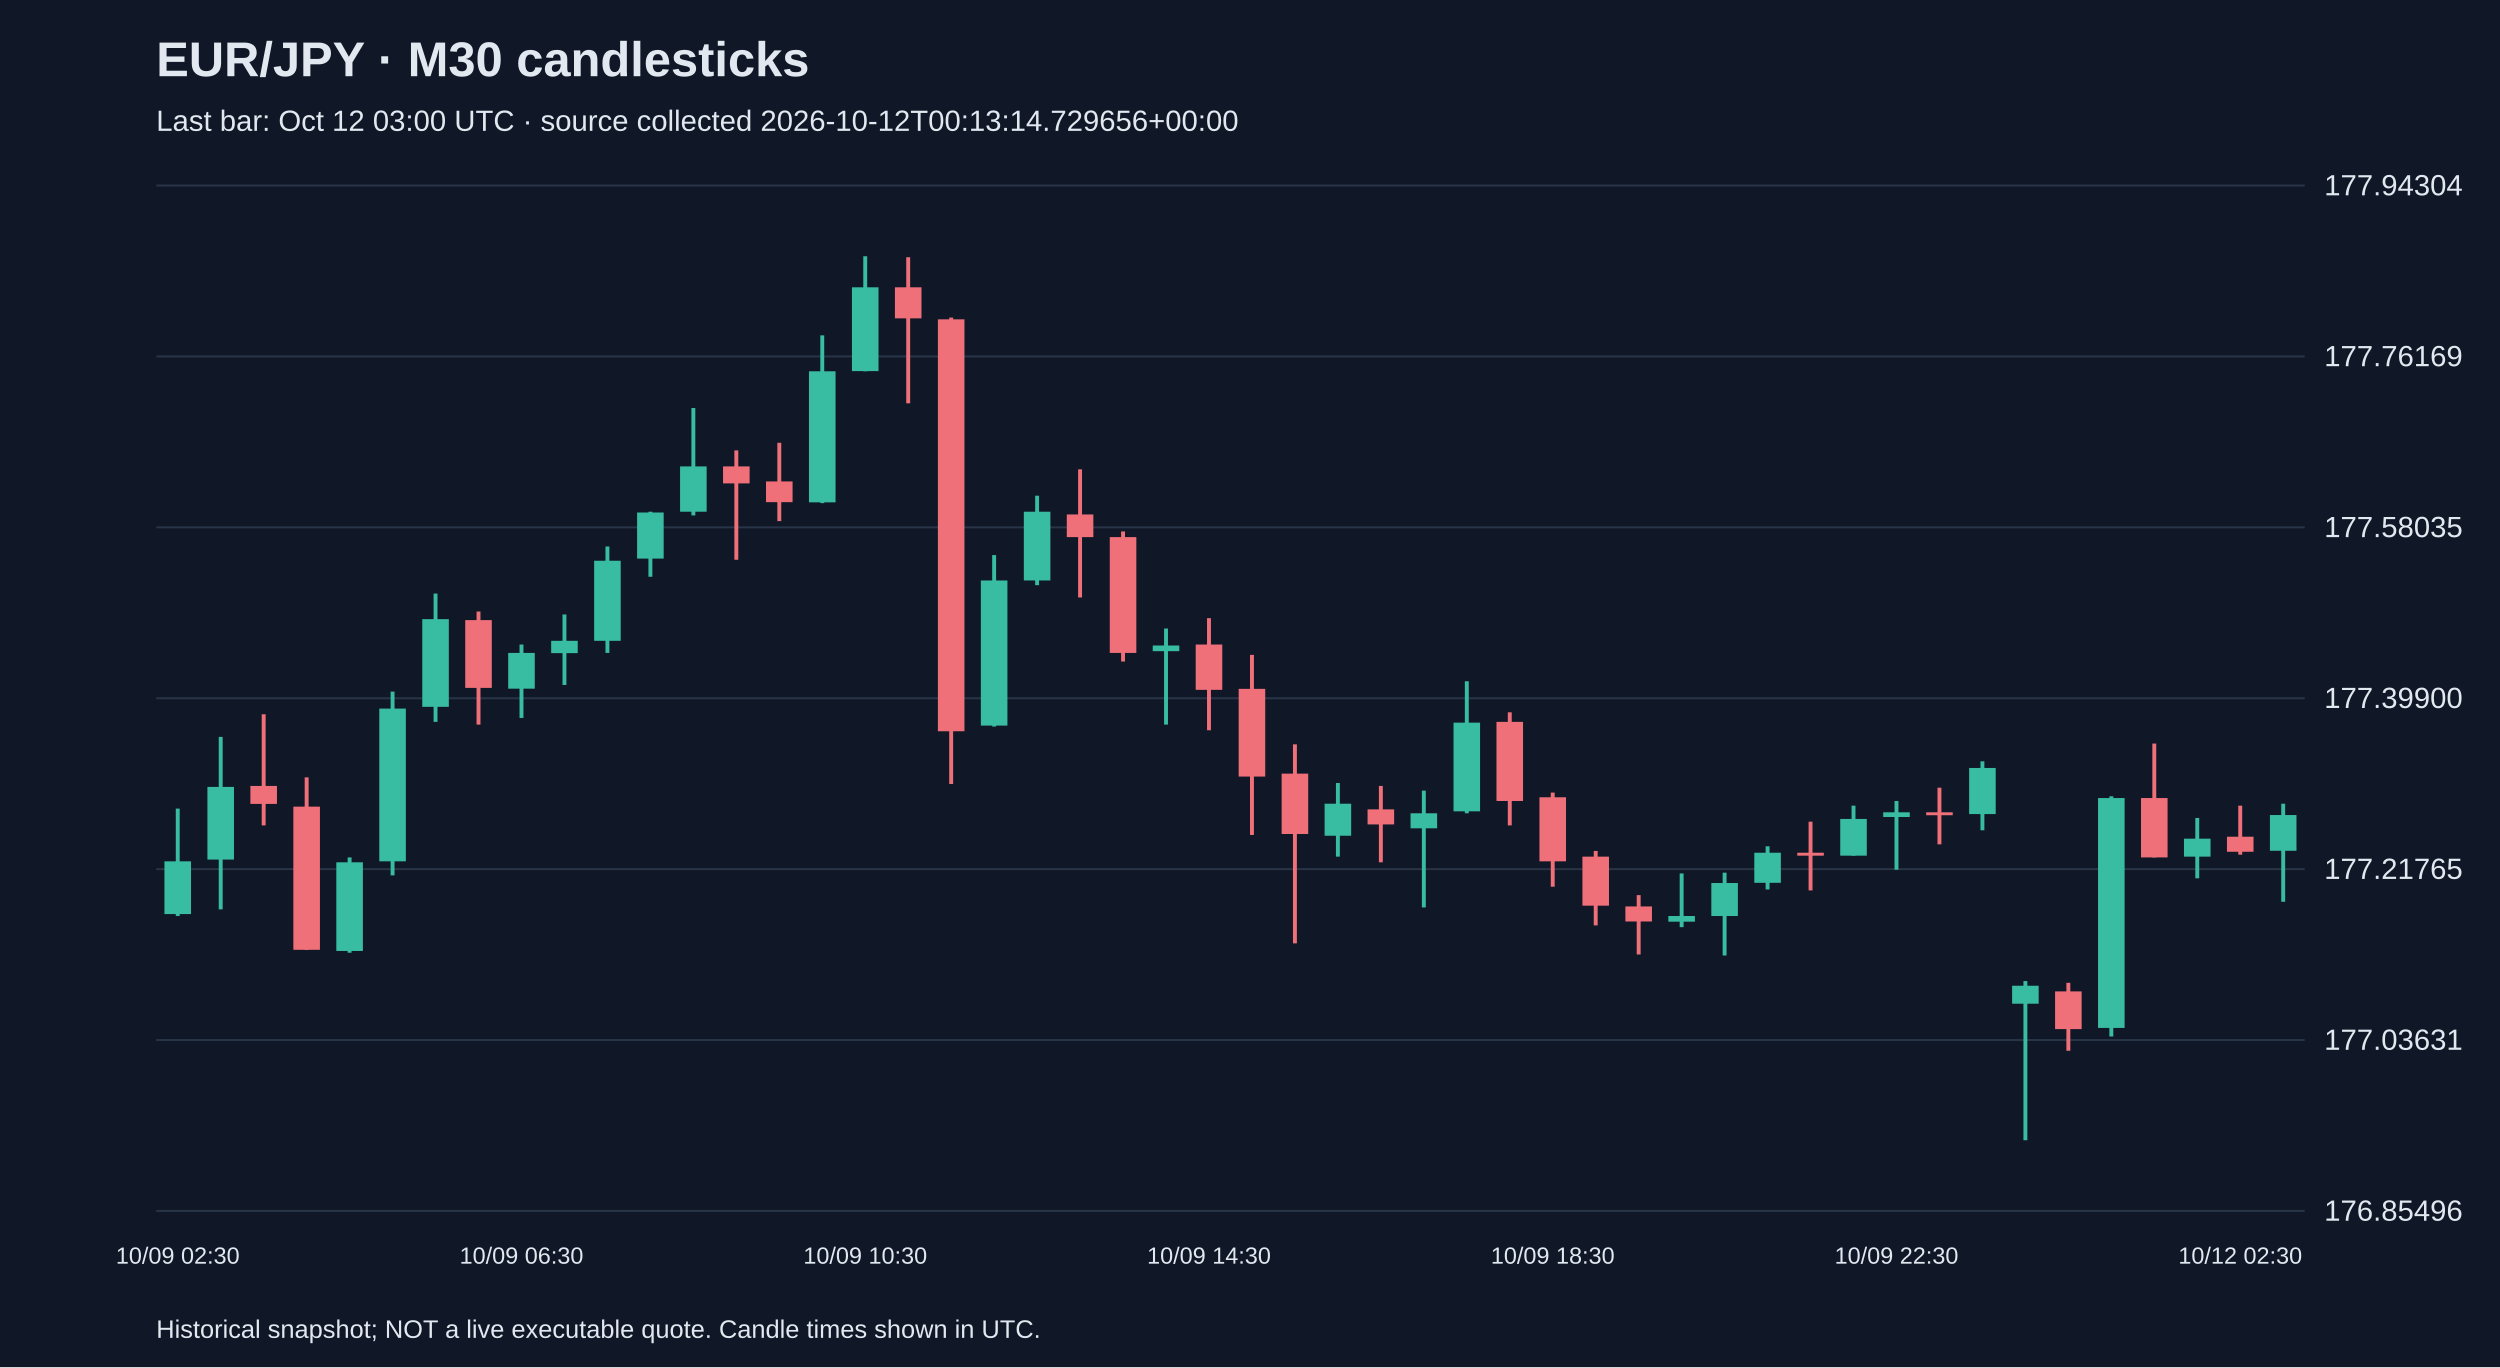
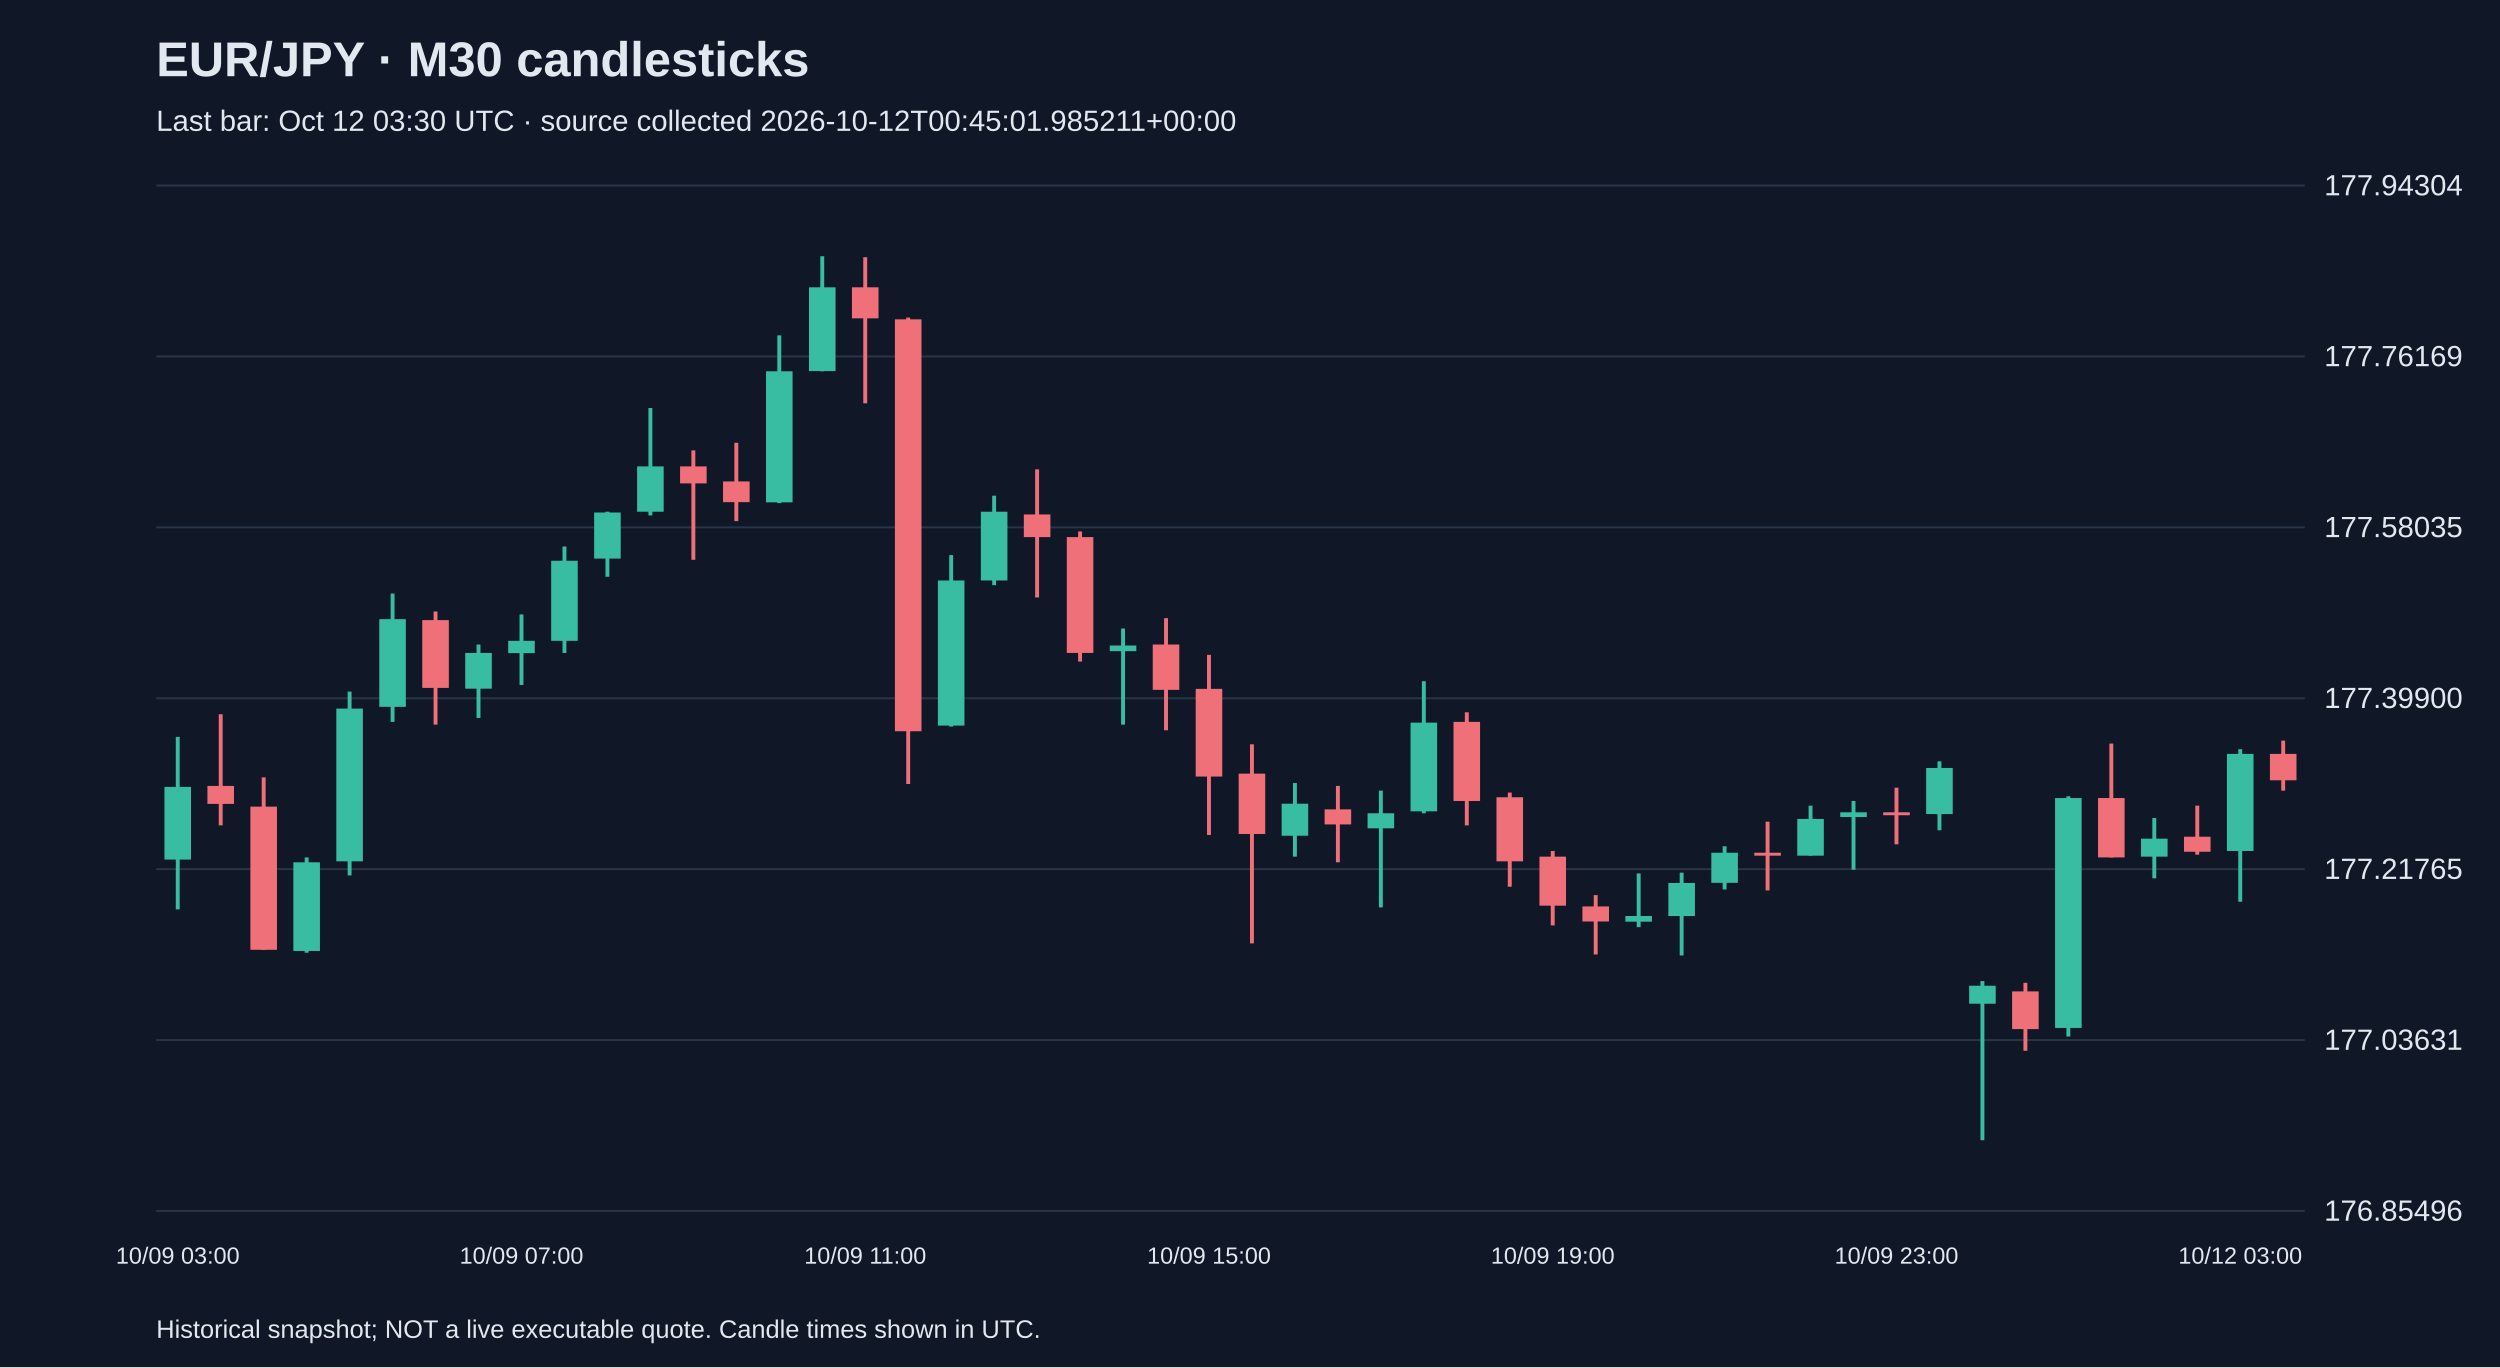
<svg xmlns="http://www.w3.org/2000/svg" viewBox="0 0 1280 700">
  <rect width="100%" height="100%" fill="#101827" />
  <style>text{font-family:Arial,sans-serif;fill:#e2e8f0}</style>
  <text x="80" y="39" font-size="25" font-weight="bold">EUR/JPY · M30 candlesticks</text>
-   <text x="80" y="67" font-size="15" fill="#a6b1c5">Last bar: Oct 12 03:00 UTC · source collected 2026-10-12T00:13:14.729656+00:00</text>
+   <text x="80" y="67" font-size="15" fill="#a6b1c5">Last bar: Oct 12 03:30 UTC · source collected 2026-10-12T00:45:01.985211+00:00</text>
  <line x1="80" y1="620.0" x2="1180" y2="620.0" stroke="#283548" />
  <text x="1190" y="625.0" font-size="15">176.85496</text>
  <line x1="80" y1="532.5" x2="1180" y2="532.5" stroke="#283548" />
  <text x="1190" y="537.5" font-size="15">177.03631</text>
  <line x1="80" y1="445.0" x2="1180" y2="445.0" stroke="#283548" />
  <text x="1190" y="450.0" font-size="15">177.21765</text>
  <line x1="80" y1="357.5" x2="1180" y2="357.5" stroke="#283548" />
  <text x="1190" y="362.5" font-size="15">177.39900</text>
  <line x1="80" y1="270.0" x2="1180" y2="270.0" stroke="#283548" />
  <text x="1190" y="275.0" font-size="15">177.58035</text>
  <line x1="80" y1="182.5" x2="1180" y2="182.5" stroke="#283548" />
  <text x="1190" y="187.5" font-size="15">177.76169</text>
  <line x1="80" y1="95.0" x2="1180" y2="95.0" stroke="#283548" />
  <text x="1190" y="100.0" font-size="15">177.94304</text>
-   <line x1="91.0" y1="414.0" x2="91.0" y2="469.0" stroke="#38bca2" stroke-width="2" />
-   <rect x="84.2" y="441.0" width="13.6" height="27.0" fill="#38bca2" />
-   <text x="91.0" y="647" text-anchor="middle" font-size="12">10/09 02:30</text>
-   <line x1="113.0" y1="377.3" x2="113.0" y2="465.6" stroke="#38bca2" stroke-width="2" />
-   <rect x="106.2" y="402.9" width="13.6" height="37.2" fill="#38bca2" />
-   <line x1="135.0" y1="365.7" x2="135.0" y2="422.6" stroke="#f07079" stroke-width="2" />
-   <rect x="128.2" y="402.4" width="13.6" height="9.2" fill="#f07079" />
-   <line x1="157.0" y1="398.0" x2="157.0" y2="486.3" stroke="#f07079" stroke-width="2" />
-   <rect x="150.2" y="413.0" width="13.6" height="73.3" fill="#f07079" />
-   <line x1="179.0" y1="439.0" x2="179.0" y2="487.8" stroke="#38bca2" stroke-width="2" />
-   <rect x="172.2" y="441.5" width="13.6" height="45.4" fill="#38bca2" />
-   <line x1="201.0" y1="354.1" x2="201.0" y2="448.2" stroke="#38bca2" stroke-width="2" />
-   <rect x="194.2" y="362.8" width="13.6" height="78.2" fill="#38bca2" />
-   <line x1="223.0" y1="303.9" x2="223.0" y2="369.6" stroke="#38bca2" stroke-width="2" />
-   <rect x="216.2" y="317.0" width="13.6" height="44.9" fill="#38bca2" />
-   <line x1="245.0" y1="313.1" x2="245.0" y2="371.0" stroke="#f07079" stroke-width="2" />
-   <rect x="238.2" y="317.5" width="13.6" height="34.7" fill="#f07079" />
-   <line x1="267.0" y1="330.0" x2="267.0" y2="367.6" stroke="#38bca2" stroke-width="2" />
-   <rect x="260.2" y="334.3" width="13.6" height="18.3" fill="#38bca2" />
-   <text x="267.0" y="647" text-anchor="middle" font-size="12">10/09 06:30</text>
-   <line x1="289.0" y1="314.6" x2="289.0" y2="350.7" stroke="#38bca2" stroke-width="2" />
-   <rect x="282.2" y="328.1" width="13.6" height="6.3" fill="#38bca2" />
-   <line x1="311.0" y1="279.8" x2="311.0" y2="334.3" stroke="#38bca2" stroke-width="2" />
-   <rect x="304.2" y="287.1" width="13.6" height="41.0" fill="#38bca2" />
-   <line x1="333.0" y1="262.0" x2="333.0" y2="295.3" stroke="#38bca2" stroke-width="2" />
-   <rect x="326.2" y="262.4" width="13.6" height="23.6" fill="#38bca2" />
-   <line x1="355.0" y1="208.9" x2="355.0" y2="263.9" stroke="#38bca2" stroke-width="2" />
-   <rect x="348.2" y="238.8" width="13.6" height="23.2" fill="#38bca2" />
-   <line x1="377.0" y1="230.6" x2="377.0" y2="286.6" stroke="#f07079" stroke-width="2" />
-   <rect x="370.2" y="238.8" width="13.6" height="8.7" fill="#f07079" />
-   <line x1="399.0" y1="226.7" x2="399.0" y2="266.8" stroke="#f07079" stroke-width="2" />
-   <rect x="392.2" y="246.5" width="13.6" height="10.6" fill="#f07079" />
-   <line x1="421.0" y1="171.7" x2="421.0" y2="257.6" stroke="#38bca2" stroke-width="2" />
-   <rect x="414.2" y="190.1" width="13.6" height="67.1" fill="#38bca2" />
-   <line x1="443.0" y1="131.2" x2="443.0" y2="190.1" stroke="#38bca2" stroke-width="2" />
-   <rect x="436.2" y="147.1" width="13.6" height="42.9" fill="#38bca2" />
-   <text x="443.0" y="647" text-anchor="middle" font-size="12">10/09 10:30</text>
-   <line x1="465.0" y1="131.7" x2="465.0" y2="206.5" stroke="#f07079" stroke-width="2" />
-   <rect x="458.2" y="147.1" width="13.6" height="15.9" fill="#f07079" />
-   <line x1="487.0" y1="162.6" x2="487.0" y2="401.4" stroke="#f07079" stroke-width="2" />
-   <rect x="480.2" y="163.5" width="13.6" height="210.9" fill="#f07079" />
-   <line x1="509.0" y1="284.2" x2="509.0" y2="372.0" stroke="#38bca2" stroke-width="2" />
-   <rect x="502.2" y="297.2" width="13.6" height="74.3" fill="#38bca2" />
-   <line x1="531.0" y1="253.8" x2="531.0" y2="299.6" stroke="#38bca2" stroke-width="2" />
-   <rect x="524.2" y="262.0" width="13.6" height="35.2" fill="#38bca2" />
-   <line x1="553.0" y1="240.3" x2="553.0" y2="305.9" stroke="#f07079" stroke-width="2" />
-   <rect x="546.2" y="263.4" width="13.6" height="11.6" fill="#f07079" />
-   <line x1="575.0" y1="272.1" x2="575.0" y2="338.7" stroke="#f07079" stroke-width="2" />
-   <rect x="568.2" y="275.0" width="13.6" height="59.3" fill="#f07079" />
-   <line x1="597.0" y1="321.8" x2="597.0" y2="371.0" stroke="#38bca2" stroke-width="2" />
-   <rect x="590.2" y="330.5" width="13.6" height="2.9" fill="#38bca2" />
-   <line x1="619.0" y1="316.5" x2="619.0" y2="373.9" stroke="#f07079" stroke-width="2" />
-   <rect x="612.2" y="330.0" width="13.6" height="23.2" fill="#f07079" />
-   <text x="619.0" y="647" text-anchor="middle" font-size="12">10/09 14:30</text>
-   <line x1="641.0" y1="335.3" x2="641.0" y2="427.5" stroke="#f07079" stroke-width="2" />
-   <rect x="634.2" y="352.7" width="13.6" height="44.9" fill="#f07079" />
-   <line x1="663.0" y1="381.1" x2="663.0" y2="483.0" stroke="#f07079" stroke-width="2" />
-   <rect x="656.2" y="396.1" width="13.6" height="30.9" fill="#f07079" />
-   <line x1="685.0" y1="400.9" x2="685.0" y2="438.6" stroke="#38bca2" stroke-width="2" />
-   <rect x="678.2" y="411.5" width="13.6" height="16.4" fill="#38bca2" />
-   <line x1="707.0" y1="402.4" x2="707.0" y2="441.5" stroke="#f07079" stroke-width="2" />
-   <rect x="700.2" y="414.4" width="13.6" height="7.7" fill="#f07079" />
-   <line x1="729.0" y1="404.8" x2="729.0" y2="464.6" stroke="#38bca2" stroke-width="2" />
-   <rect x="722.2" y="416.4" width="13.6" height="7.7" fill="#38bca2" />
-   <line x1="751.0" y1="348.8" x2="751.0" y2="416.4" stroke="#38bca2" stroke-width="2" />
-   <rect x="744.2" y="370.0" width="13.6" height="45.4" fill="#38bca2" />
-   <line x1="773.0" y1="364.7" x2="773.0" y2="422.6" stroke="#f07079" stroke-width="2" />
-   <rect x="766.2" y="369.6" width="13.6" height="40.5" fill="#f07079" />
-   <line x1="795.0" y1="405.8" x2="795.0" y2="454.0" stroke="#f07079" stroke-width="2" />
-   <rect x="788.2" y="408.2" width="13.6" height="32.8" fill="#f07079" />
-   <text x="795.0" y="647" text-anchor="middle" font-size="12">10/09 18:30</text>
-   <line x1="817.0" y1="435.7" x2="817.0" y2="473.8" stroke="#f07079" stroke-width="2" />
-   <rect x="810.2" y="438.6" width="13.6" height="25.1" fill="#f07079" />
-   <line x1="839.0" y1="458.3" x2="839.0" y2="488.7" stroke="#f07079" stroke-width="2" />
-   <rect x="832.2" y="464.1" width="13.6" height="7.7" fill="#f07079" />
-   <line x1="861.0" y1="447.2" x2="861.0" y2="474.7" stroke="#38bca2" stroke-width="2" />
-   <rect x="854.2" y="469.0" width="13.6" height="2.9" fill="#38bca2" />
-   <line x1="883.0" y1="446.8" x2="883.0" y2="489.2" stroke="#38bca2" stroke-width="2" />
-   <rect x="876.2" y="452.1" width="13.6" height="16.9" fill="#38bca2" />
-   <line x1="905.0" y1="433.3" x2="905.0" y2="455.4" stroke="#38bca2" stroke-width="2" />
-   <rect x="898.2" y="436.6" width="13.6" height="15.4" fill="#38bca2" />
-   <line x1="927.0" y1="420.7" x2="927.0" y2="455.9" stroke="#f07079" stroke-width="2" />
-   <rect x="920.2" y="436.6" width="13.6" height="1.5" fill="#f07079" />
-   <line x1="949.0" y1="412.5" x2="949.0" y2="438.1" stroke="#38bca2" stroke-width="2" />
-   <rect x="942.2" y="419.3" width="13.6" height="18.8" fill="#38bca2" />
-   <line x1="971.0" y1="410.1" x2="971.0" y2="445.3" stroke="#38bca2" stroke-width="2" />
-   <rect x="964.2" y="415.9" width="13.6" height="2.4" fill="#38bca2" />
-   <text x="971.0" y="647" text-anchor="middle" font-size="12">10/09 22:30</text>
-   <line x1="993.0" y1="403.3" x2="993.0" y2="432.3" stroke="#f07079" stroke-width="2" />
-   <rect x="986.2" y="415.9" width="13.6" height="1.5" fill="#f07079" />
-   <line x1="1015.0" y1="389.8" x2="1015.0" y2="425.1" stroke="#38bca2" stroke-width="2" />
-   <rect x="1008.2" y="393.2" width="13.6" height="23.6" fill="#38bca2" />
-   <line x1="1037.0" y1="502.3" x2="1037.0" y2="583.8" stroke="#38bca2" stroke-width="2" />
-   <rect x="1030.2" y="504.7" width="13.6" height="9.2" fill="#38bca2" />
-   <line x1="1059.0" y1="503.2" x2="1059.0" y2="538.0" stroke="#f07079" stroke-width="2" />
-   <rect x="1052.2" y="507.6" width="13.6" height="19.3" fill="#f07079" />
-   <line x1="1081.0" y1="407.7" x2="1081.0" y2="530.7" stroke="#38bca2" stroke-width="2" />
-   <rect x="1074.2" y="408.6" width="13.6" height="117.7" fill="#38bca2" />
-   <line x1="1103.0" y1="380.7" x2="1103.0" y2="439.0" stroke="#f07079" stroke-width="2" />
-   <rect x="1096.2" y="408.6" width="13.6" height="30.4" fill="#f07079" />
-   <line x1="1125.0" y1="418.8" x2="1125.0" y2="449.7" stroke="#38bca2" stroke-width="2" />
-   <rect x="1118.2" y="429.4" width="13.6" height="9.2" fill="#38bca2" />
-   <line x1="1147.0" y1="412.5" x2="1147.0" y2="437.6" stroke="#f07079" stroke-width="2" />
-   <rect x="1140.2" y="428.4" width="13.6" height="7.7" fill="#f07079" />
-   <text x="1147.0" y="647" text-anchor="middle" font-size="12">10/12 02:30</text>
-   <line x1="1169.0" y1="411.5" x2="1169.0" y2="461.7" stroke="#38bca2" stroke-width="2" />
-   <rect x="1162.2" y="417.3" width="13.6" height="18.3" fill="#38bca2" />
+   <line x1="91.0" y1="377.3" x2="91.0" y2="465.6" stroke="#38bca2" stroke-width="2" />
+   <rect x="84.2" y="402.9" width="13.6" height="37.2" fill="#38bca2" />
+   <text x="91.0" y="647" text-anchor="middle" font-size="12">10/09 03:00</text>
+   <line x1="113.0" y1="365.7" x2="113.0" y2="422.6" stroke="#f07079" stroke-width="2" />
+   <rect x="106.2" y="402.4" width="13.6" height="9.2" fill="#f07079" />
+   <line x1="135.0" y1="398.0" x2="135.0" y2="486.3" stroke="#f07079" stroke-width="2" />
+   <rect x="128.2" y="413.0" width="13.6" height="73.3" fill="#f07079" />
+   <line x1="157.0" y1="439.0" x2="157.0" y2="487.8" stroke="#38bca2" stroke-width="2" />
+   <rect x="150.2" y="441.5" width="13.6" height="45.4" fill="#38bca2" />
+   <line x1="179.0" y1="354.1" x2="179.0" y2="448.2" stroke="#38bca2" stroke-width="2" />
+   <rect x="172.2" y="362.8" width="13.6" height="78.2" fill="#38bca2" />
+   <line x1="201.0" y1="303.9" x2="201.0" y2="369.6" stroke="#38bca2" stroke-width="2" />
+   <rect x="194.2" y="317.0" width="13.6" height="44.9" fill="#38bca2" />
+   <line x1="223.0" y1="313.1" x2="223.0" y2="371.0" stroke="#f07079" stroke-width="2" />
+   <rect x="216.2" y="317.5" width="13.6" height="34.7" fill="#f07079" />
+   <line x1="245.0" y1="330.0" x2="245.0" y2="367.6" stroke="#38bca2" stroke-width="2" />
+   <rect x="238.2" y="334.3" width="13.6" height="18.3" fill="#38bca2" />
+   <line x1="267.0" y1="314.6" x2="267.0" y2="350.7" stroke="#38bca2" stroke-width="2" />
+   <rect x="260.2" y="328.1" width="13.6" height="6.3" fill="#38bca2" />
+   <text x="267.0" y="647" text-anchor="middle" font-size="12">10/09 07:00</text>
+   <line x1="289.0" y1="279.8" x2="289.0" y2="334.3" stroke="#38bca2" stroke-width="2" />
+   <rect x="282.2" y="287.1" width="13.6" height="41.0" fill="#38bca2" />
+   <line x1="311.0" y1="262.0" x2="311.0" y2="295.3" stroke="#38bca2" stroke-width="2" />
+   <rect x="304.2" y="262.4" width="13.6" height="23.6" fill="#38bca2" />
+   <line x1="333.0" y1="208.9" x2="333.0" y2="263.9" stroke="#38bca2" stroke-width="2" />
+   <rect x="326.2" y="238.8" width="13.6" height="23.2" fill="#38bca2" />
+   <line x1="355.0" y1="230.6" x2="355.0" y2="286.6" stroke="#f07079" stroke-width="2" />
+   <rect x="348.2" y="238.8" width="13.6" height="8.7" fill="#f07079" />
+   <line x1="377.0" y1="226.7" x2="377.0" y2="266.8" stroke="#f07079" stroke-width="2" />
+   <rect x="370.2" y="246.5" width="13.6" height="10.6" fill="#f07079" />
+   <line x1="399.0" y1="171.7" x2="399.0" y2="257.6" stroke="#38bca2" stroke-width="2" />
+   <rect x="392.2" y="190.1" width="13.6" height="67.1" fill="#38bca2" />
+   <line x1="421.0" y1="131.2" x2="421.0" y2="190.1" stroke="#38bca2" stroke-width="2" />
+   <rect x="414.2" y="147.1" width="13.6" height="42.9" fill="#38bca2" />
+   <line x1="443.0" y1="131.7" x2="443.0" y2="206.5" stroke="#f07079" stroke-width="2" />
+   <rect x="436.2" y="147.1" width="13.6" height="15.9" fill="#f07079" />
+   <text x="443.0" y="647" text-anchor="middle" font-size="12">10/09 11:00</text>
+   <line x1="465.0" y1="162.6" x2="465.0" y2="401.4" stroke="#f07079" stroke-width="2" />
+   <rect x="458.2" y="163.5" width="13.6" height="210.9" fill="#f07079" />
+   <line x1="487.0" y1="284.2" x2="487.0" y2="372.0" stroke="#38bca2" stroke-width="2" />
+   <rect x="480.2" y="297.2" width="13.6" height="74.3" fill="#38bca2" />
+   <line x1="509.0" y1="253.8" x2="509.0" y2="299.6" stroke="#38bca2" stroke-width="2" />
+   <rect x="502.2" y="262.0" width="13.6" height="35.2" fill="#38bca2" />
+   <line x1="531.0" y1="240.3" x2="531.0" y2="305.9" stroke="#f07079" stroke-width="2" />
+   <rect x="524.2" y="263.4" width="13.6" height="11.6" fill="#f07079" />
+   <line x1="553.0" y1="272.1" x2="553.0" y2="338.7" stroke="#f07079" stroke-width="2" />
+   <rect x="546.2" y="275.0" width="13.6" height="59.3" fill="#f07079" />
+   <line x1="575.0" y1="321.8" x2="575.0" y2="371.0" stroke="#38bca2" stroke-width="2" />
+   <rect x="568.2" y="330.5" width="13.6" height="2.9" fill="#38bca2" />
+   <line x1="597.0" y1="316.5" x2="597.0" y2="373.9" stroke="#f07079" stroke-width="2" />
+   <rect x="590.2" y="330.0" width="13.6" height="23.2" fill="#f07079" />
+   <line x1="619.0" y1="335.3" x2="619.0" y2="427.5" stroke="#f07079" stroke-width="2" />
+   <rect x="612.2" y="352.7" width="13.6" height="44.9" fill="#f07079" />
+   <text x="619.0" y="647" text-anchor="middle" font-size="12">10/09 15:00</text>
+   <line x1="641.0" y1="381.1" x2="641.0" y2="483.0" stroke="#f07079" stroke-width="2" />
+   <rect x="634.2" y="396.1" width="13.6" height="30.9" fill="#f07079" />
+   <line x1="663.0" y1="400.9" x2="663.0" y2="438.6" stroke="#38bca2" stroke-width="2" />
+   <rect x="656.2" y="411.5" width="13.6" height="16.4" fill="#38bca2" />
+   <line x1="685.0" y1="402.4" x2="685.0" y2="441.5" stroke="#f07079" stroke-width="2" />
+   <rect x="678.2" y="414.4" width="13.6" height="7.7" fill="#f07079" />
+   <line x1="707.0" y1="404.8" x2="707.0" y2="464.6" stroke="#38bca2" stroke-width="2" />
+   <rect x="700.2" y="416.4" width="13.6" height="7.7" fill="#38bca2" />
+   <line x1="729.0" y1="348.8" x2="729.0" y2="416.4" stroke="#38bca2" stroke-width="2" />
+   <rect x="722.2" y="370.0" width="13.6" height="45.4" fill="#38bca2" />
+   <line x1="751.0" y1="364.7" x2="751.0" y2="422.6" stroke="#f07079" stroke-width="2" />
+   <rect x="744.2" y="369.6" width="13.6" height="40.5" fill="#f07079" />
+   <line x1="773.0" y1="405.8" x2="773.0" y2="454.0" stroke="#f07079" stroke-width="2" />
+   <rect x="766.2" y="408.2" width="13.6" height="32.8" fill="#f07079" />
+   <line x1="795.0" y1="435.7" x2="795.0" y2="473.8" stroke="#f07079" stroke-width="2" />
+   <rect x="788.2" y="438.6" width="13.6" height="25.1" fill="#f07079" />
+   <text x="795.0" y="647" text-anchor="middle" font-size="12">10/09 19:00</text>
+   <line x1="817.0" y1="458.3" x2="817.0" y2="488.7" stroke="#f07079" stroke-width="2" />
+   <rect x="810.2" y="464.1" width="13.6" height="7.7" fill="#f07079" />
+   <line x1="839.0" y1="447.2" x2="839.0" y2="474.7" stroke="#38bca2" stroke-width="2" />
+   <rect x="832.2" y="469.0" width="13.6" height="2.9" fill="#38bca2" />
+   <line x1="861.0" y1="446.8" x2="861.0" y2="489.2" stroke="#38bca2" stroke-width="2" />
+   <rect x="854.2" y="452.1" width="13.6" height="16.9" fill="#38bca2" />
+   <line x1="883.0" y1="433.3" x2="883.0" y2="455.4" stroke="#38bca2" stroke-width="2" />
+   <rect x="876.2" y="436.6" width="13.6" height="15.4" fill="#38bca2" />
+   <line x1="905.0" y1="420.7" x2="905.0" y2="455.9" stroke="#f07079" stroke-width="2" />
+   <rect x="898.2" y="436.6" width="13.6" height="1.5" fill="#f07079" />
+   <line x1="927.0" y1="412.5" x2="927.0" y2="438.1" stroke="#38bca2" stroke-width="2" />
+   <rect x="920.2" y="419.3" width="13.6" height="18.8" fill="#38bca2" />
+   <line x1="949.0" y1="410.1" x2="949.0" y2="445.3" stroke="#38bca2" stroke-width="2" />
+   <rect x="942.2" y="415.9" width="13.6" height="2.4" fill="#38bca2" />
+   <line x1="971.0" y1="403.3" x2="971.0" y2="432.3" stroke="#f07079" stroke-width="2" />
+   <rect x="964.2" y="415.9" width="13.6" height="1.5" fill="#f07079" />
+   <text x="971.0" y="647" text-anchor="middle" font-size="12">10/09 23:00</text>
+   <line x1="993.0" y1="389.8" x2="993.0" y2="425.1" stroke="#38bca2" stroke-width="2" />
+   <rect x="986.2" y="393.2" width="13.6" height="23.6" fill="#38bca2" />
+   <line x1="1015.0" y1="502.3" x2="1015.0" y2="583.8" stroke="#38bca2" stroke-width="2" />
+   <rect x="1008.2" y="504.7" width="13.6" height="9.2" fill="#38bca2" />
+   <line x1="1037.0" y1="503.2" x2="1037.0" y2="538.0" stroke="#f07079" stroke-width="2" />
+   <rect x="1030.2" y="507.6" width="13.6" height="19.3" fill="#f07079" />
+   <line x1="1059.0" y1="407.7" x2="1059.0" y2="530.7" stroke="#38bca2" stroke-width="2" />
+   <rect x="1052.2" y="408.6" width="13.6" height="117.7" fill="#38bca2" />
+   <line x1="1081.0" y1="380.7" x2="1081.0" y2="439.0" stroke="#f07079" stroke-width="2" />
+   <rect x="1074.2" y="408.6" width="13.6" height="30.4" fill="#f07079" />
+   <line x1="1103.0" y1="418.8" x2="1103.0" y2="449.7" stroke="#38bca2" stroke-width="2" />
+   <rect x="1096.2" y="429.4" width="13.6" height="9.2" fill="#38bca2" />
+   <line x1="1125.0" y1="412.5" x2="1125.0" y2="437.6" stroke="#f07079" stroke-width="2" />
+   <rect x="1118.2" y="428.4" width="13.6" height="7.7" fill="#f07079" />
+   <line x1="1147.0" y1="383.6" x2="1147.0" y2="461.7" stroke="#38bca2" stroke-width="2" />
+   <rect x="1140.2" y="386.0" width="13.6" height="49.7" fill="#38bca2" />
+   <text x="1147.0" y="647" text-anchor="middle" font-size="12">10/12 03:00</text>
+   <line x1="1169.0" y1="379.2" x2="1169.0" y2="404.8" stroke="#f07079" stroke-width="2" />
+   <rect x="1162.2" y="386.0" width="13.6" height="13.5" fill="#f07079" />
  <text x="80" y="685" font-size="13">Historical snapshot; NOT a live executable quote. Candle times shown in UTC.</text>
</svg>
